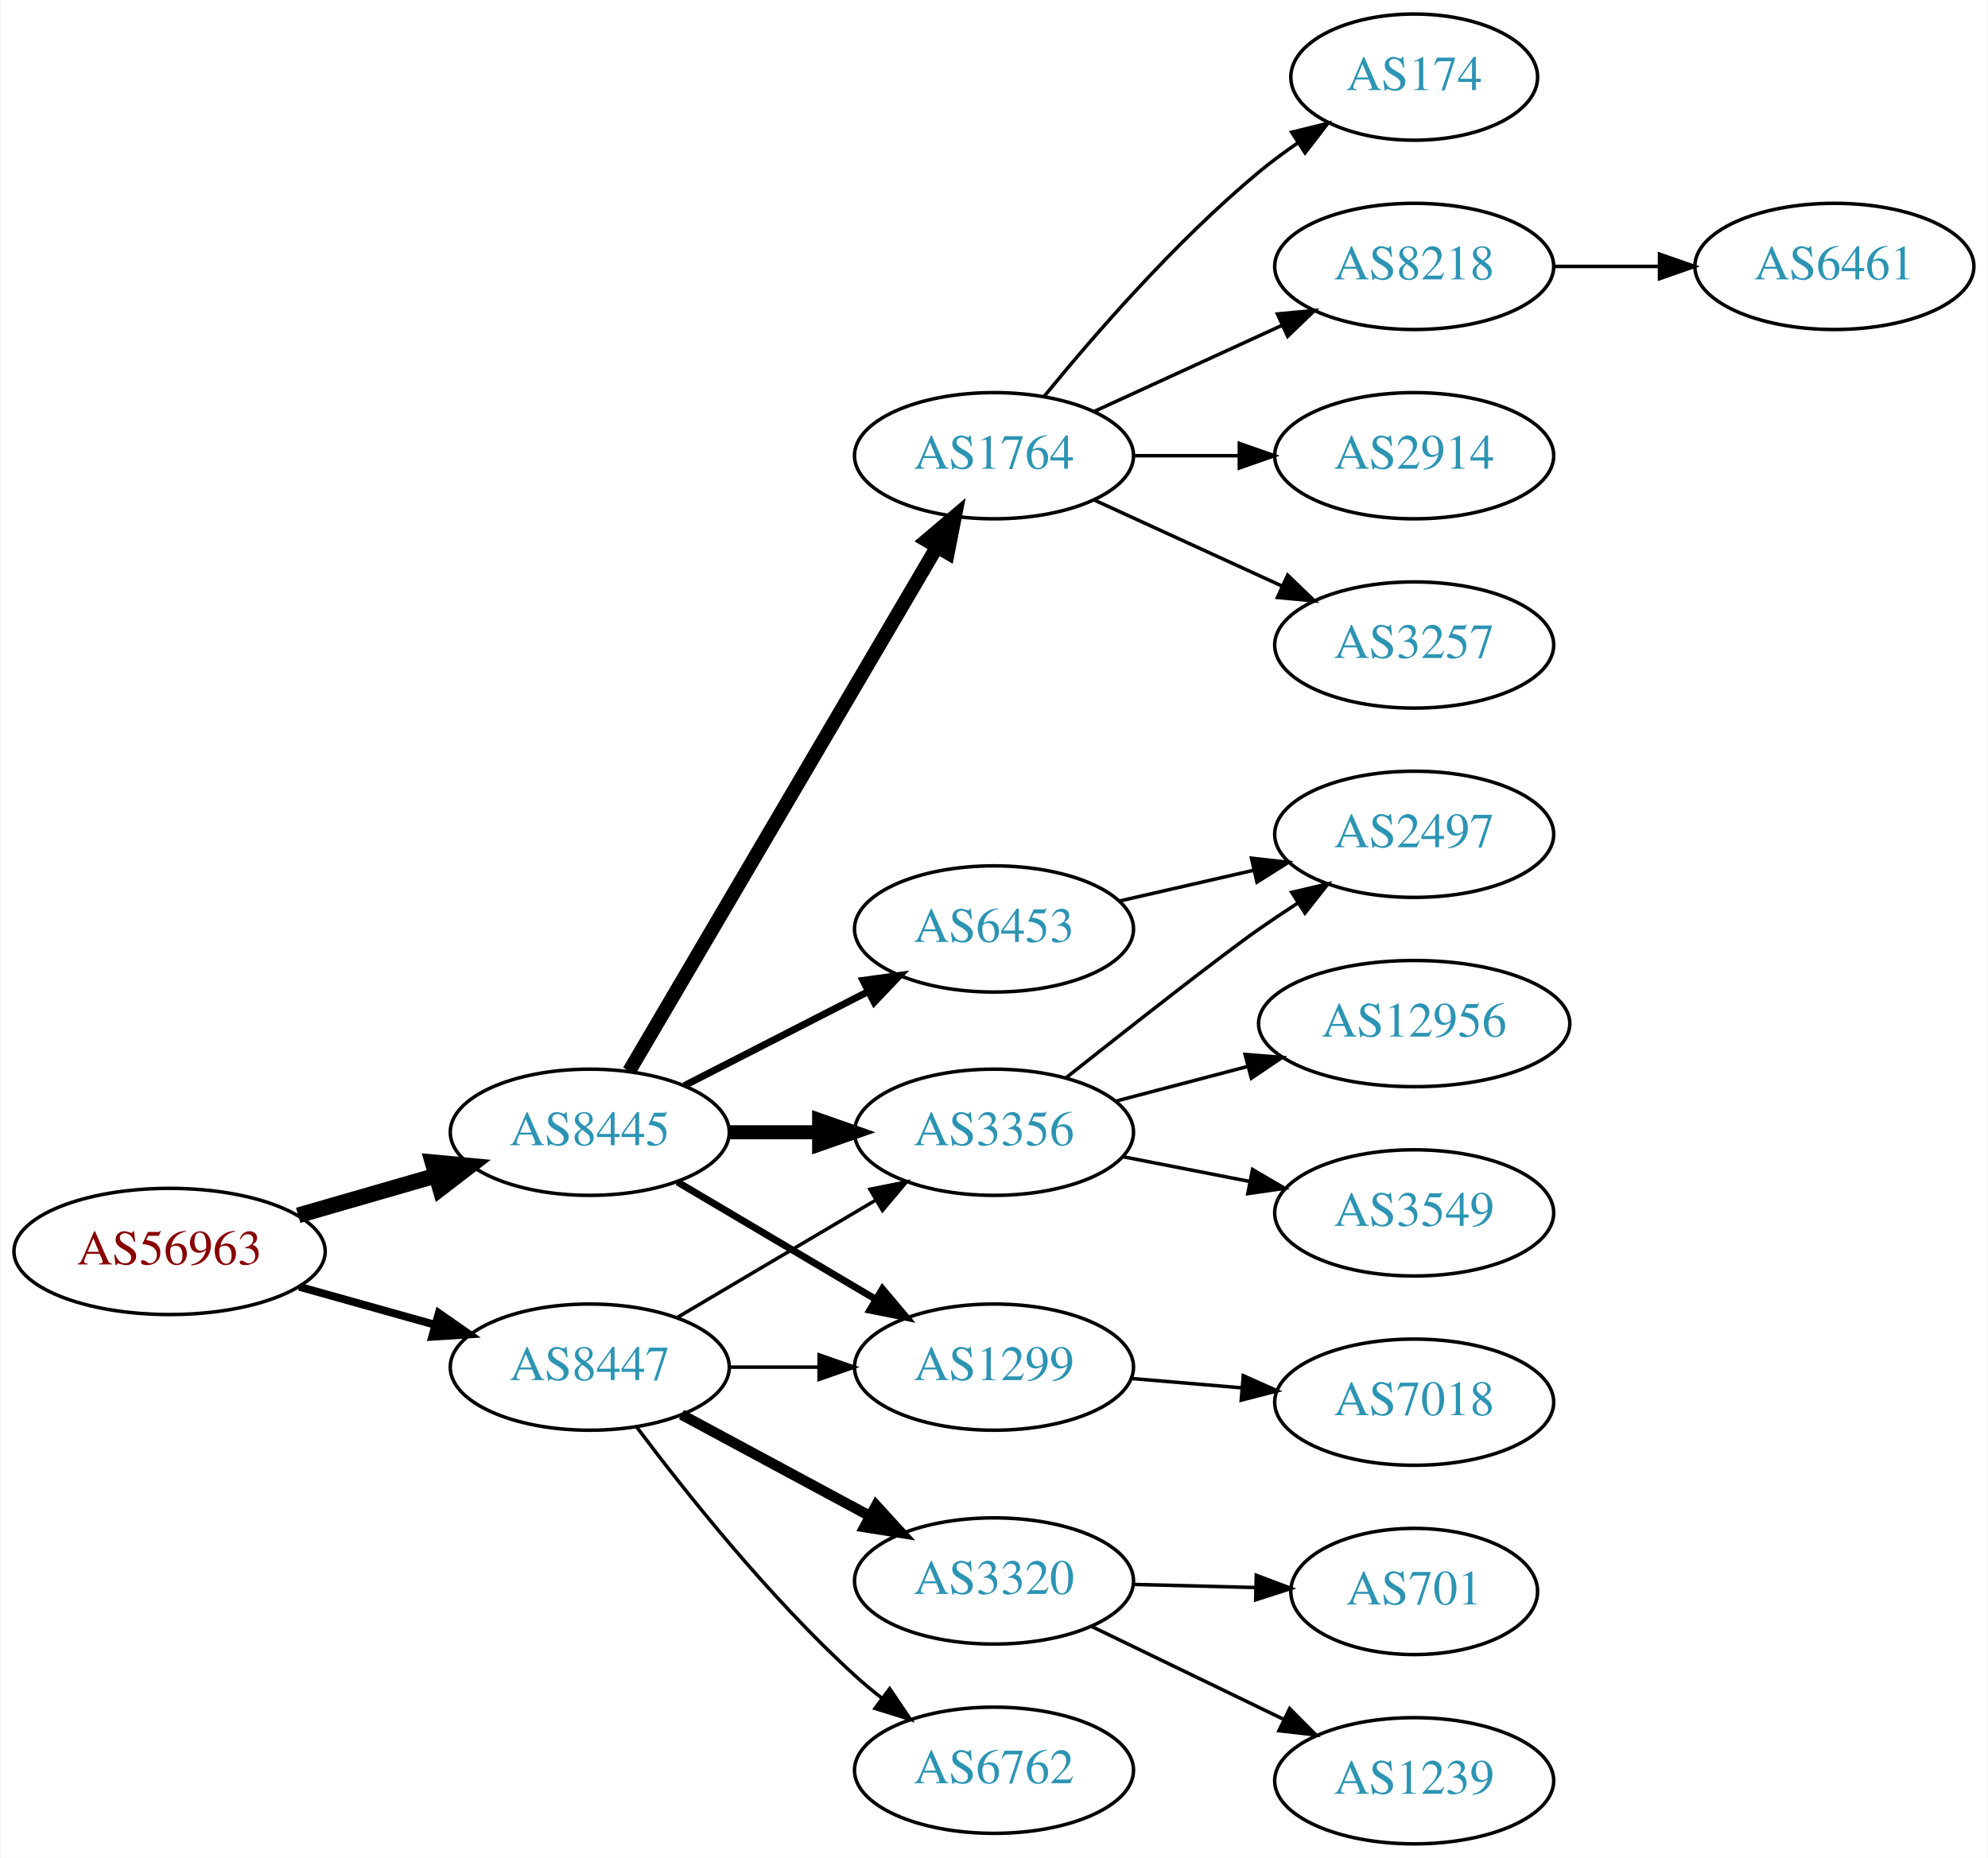
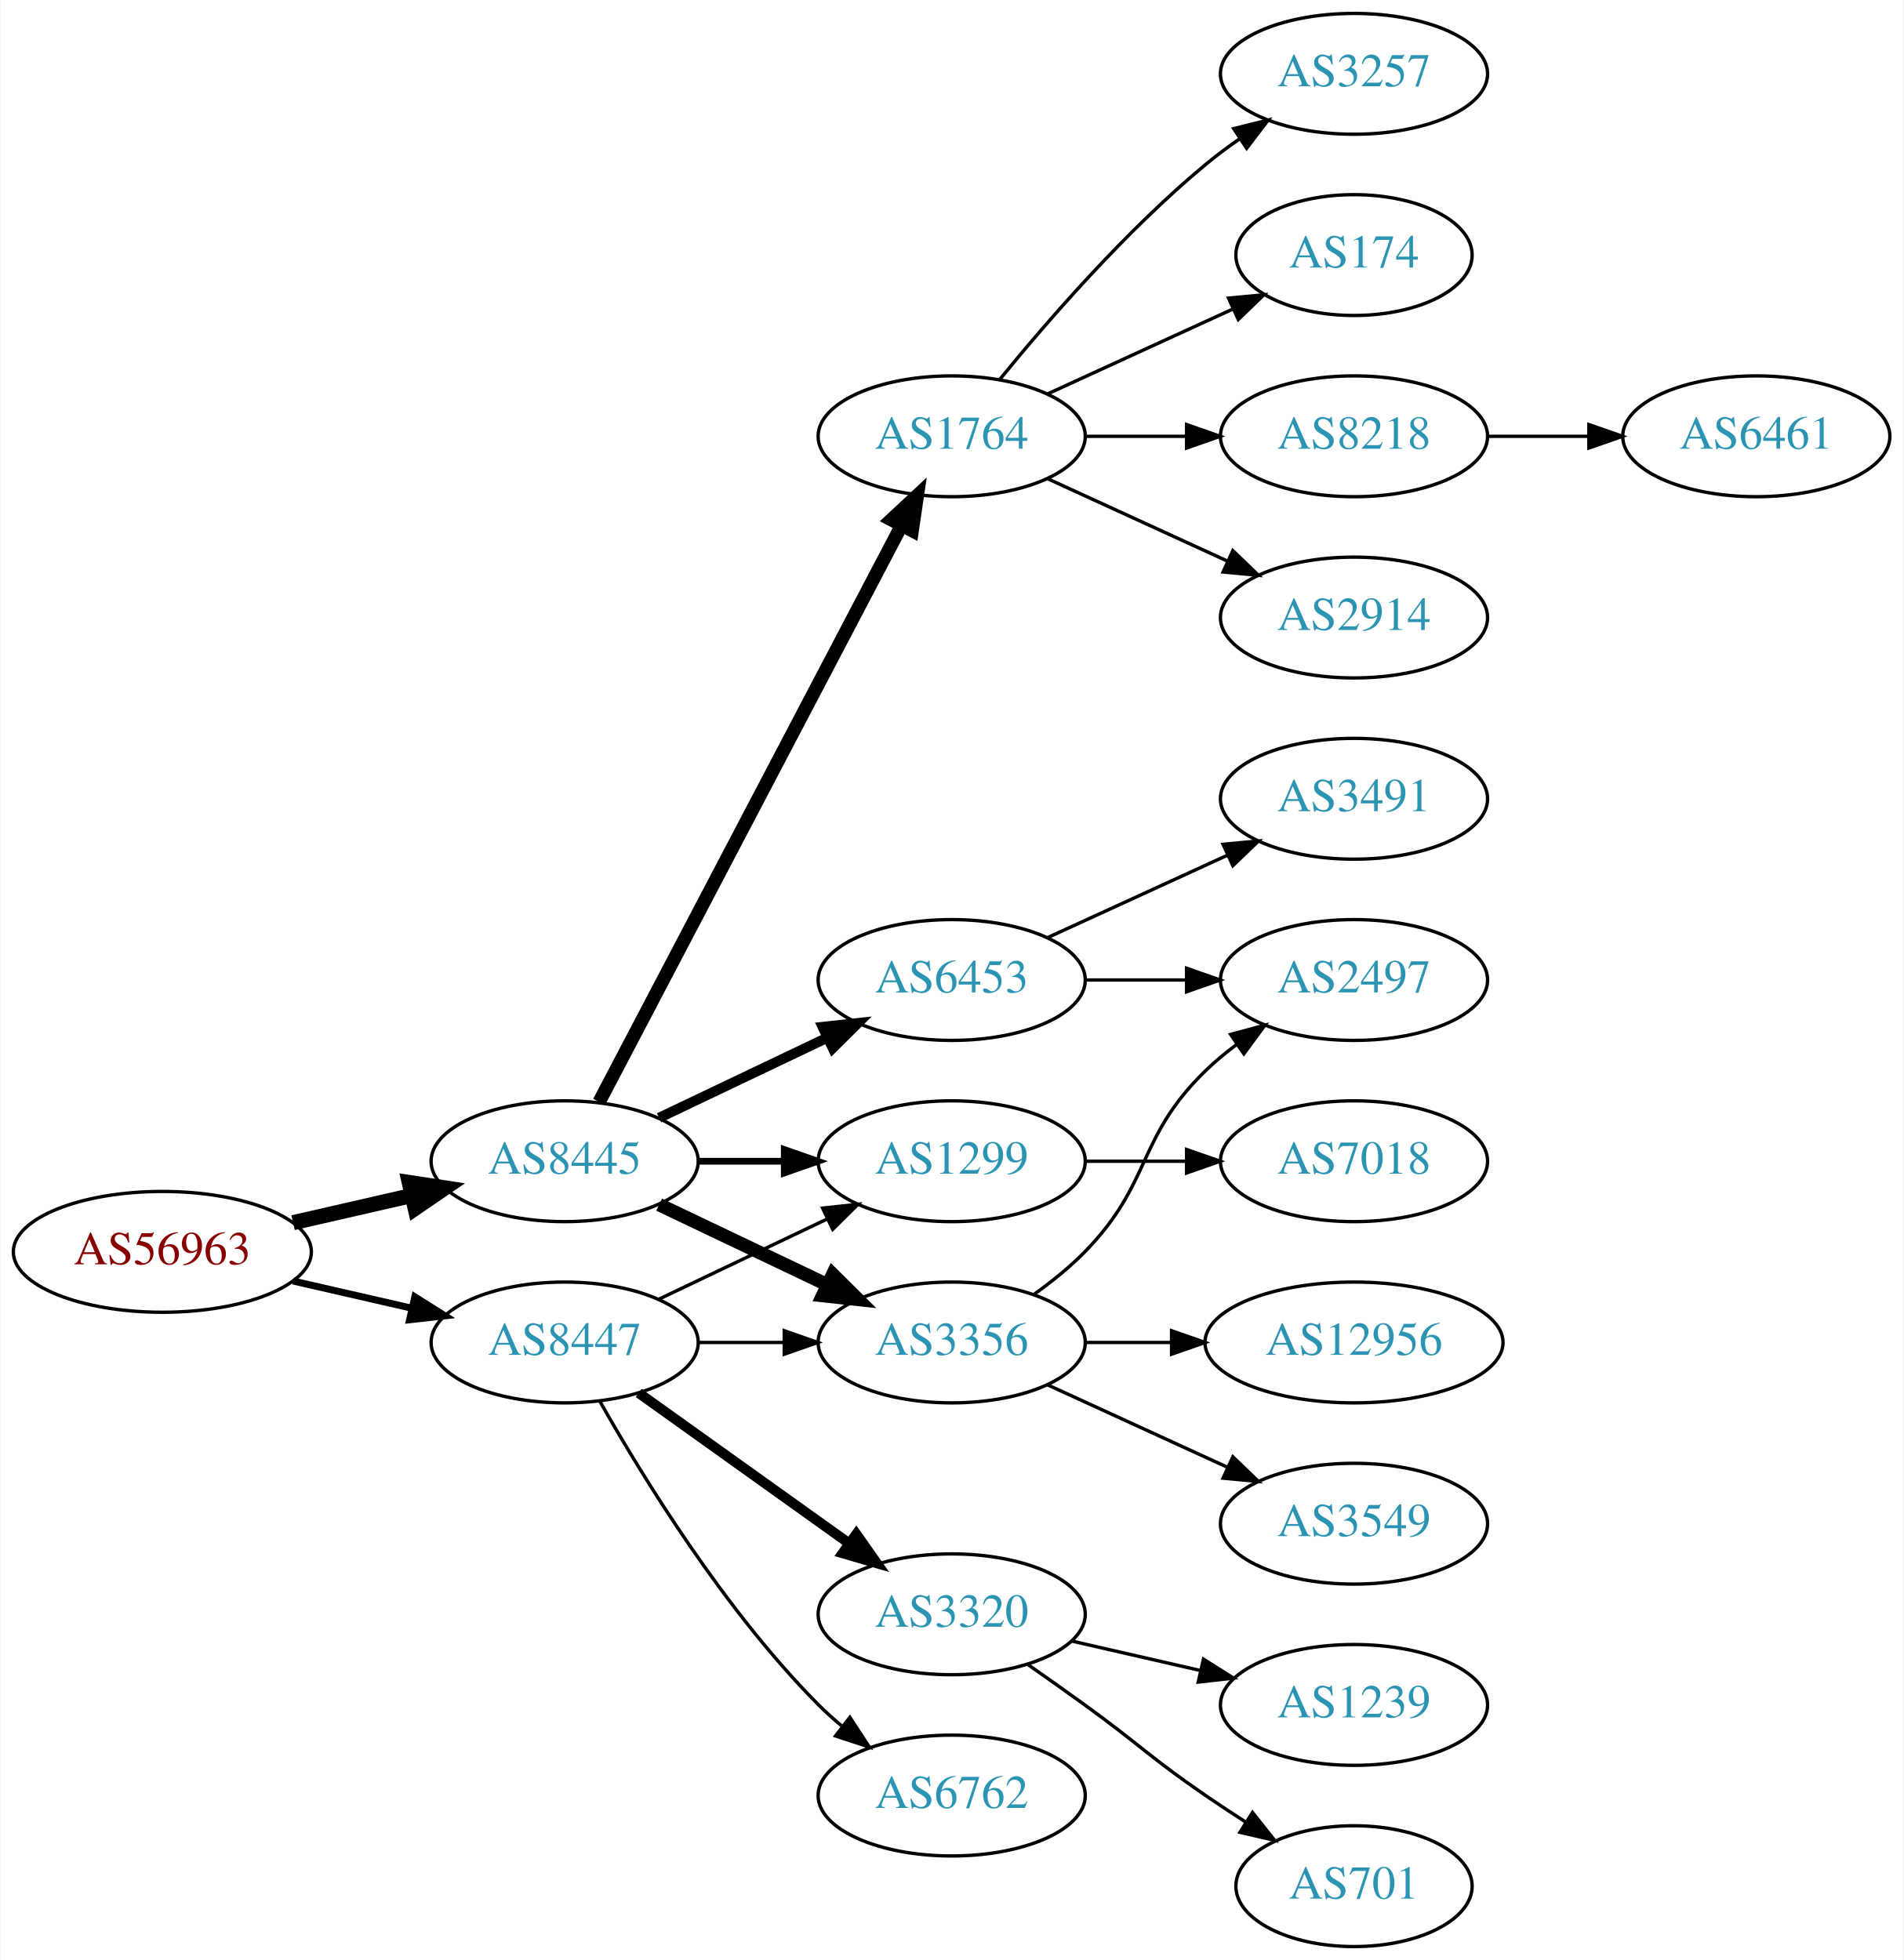
- <svg xmlns="http://www.w3.org/2000/svg" xmlns:xlink="http://www.w3.org/1999/xlink" width="567pt" height="530pt" viewBox="0.00 0.00 566.66 530.00">
-   <g id="graph0" class="graph" transform="scale(1 1) rotate(0) translate(4 526)">
-     <polygon fill="white" stroke="none" points="-4,4 -4,-526 562.663,-526 562.663,4 -4,4" />
+ <svg xmlns="http://www.w3.org/2000/svg" xmlns:xlink="http://www.w3.org/1999/xlink" width="567pt" height="584pt" viewBox="0.00 0.00 566.66 584.00">
+   <g id="graph0" class="graph" transform="scale(1 1) rotate(0) translate(4 580)">
+     <polygon fill="white" stroke="none" points="-4,4 -4,-580 562.663,-580 562.663,4 -4,4" />
    <g id="node1" class="node">
      <g id="a_node1">
        <a xlink:href="/asn/56963" xlink:title="AS56963 ~ Skidata AG [AT]">
-           <ellipse fill="#ffffff" stroke="black" cx="44.196" cy="-169" rx="44.393" ry="18" />
-           <text text-anchor="middle" x="44.196" y="-165.3" font-family="Times,serif" font-size="14.00" fill="#880000">AS56963</text>
+           <ellipse fill="#ffffff" stroke="black" cx="44.196" cy="-207" rx="44.393" ry="18" />
+           <text text-anchor="middle" x="44.196" y="-203.3" font-family="Times,serif" font-size="14.00" fill="#880000">AS56963</text>
        </a>
      </g>
    </g>
    <g id="node2" class="node">
      <g id="a_node2">
        <a xlink:href="/asn/8445" xlink:title="AS8445 ~ SALZBURG-AG-AS [AT]">
-           <ellipse fill="#ffffff" stroke="black" cx="164.039" cy="-203" rx="39.794" ry="18" />
-           <text text-anchor="middle" x="164.039" y="-199.3" font-family="Times,serif" font-size="14.00" fill="#2c94b3">AS8445</text>
+           <ellipse fill="#ffffff" stroke="black" cx="164.039" cy="-234" rx="39.794" ry="18" />
+           <text text-anchor="middle" x="164.039" y="-230.3" font-family="Times,serif" font-size="14.00" fill="#2c94b3">AS8445</text>
        </a>
      </g>
    </g>
    <g id="edge1" class="edge">
-       <path fill="none" stroke="black" stroke-width="4.5" d="M80.873,-179.293C93.288,-182.876 107.344,-186.931 120.275,-190.662" />
-       <polygon fill="black" stroke="black" stroke-width="4.5" points="119.198,-194.449 129.898,-193.438 121.382,-186.883 119.198,-194.449" />
+       <path fill="none" stroke="black" stroke-width="4.5" d="M83.131,-215.692C94.371,-218.267 106.784,-221.111 118.407,-223.774" />
+       <polygon fill="black" stroke="black" stroke-width="4.5" points="117.742,-227.661 128.369,-226.057 119.501,-219.985 117.742,-227.661" />
    </g>
    <g id="node3" class="node">
      <g id="a_node3">
        <a xlink:href="/asn/8447" xlink:title="AS8447 ~ A1 Telekom Austria AG [AT]">
-           <ellipse fill="#ffffff" stroke="black" cx="164.039" cy="-136" rx="39.794" ry="18" />
-           <text text-anchor="middle" x="164.039" y="-132.3" font-family="Times,serif" font-size="14.00" fill="#2c94b3">AS8447</text>
+           <ellipse fill="#ffffff" stroke="black" cx="164.039" cy="-180" rx="39.794" ry="18" />
+           <text text-anchor="middle" x="164.039" y="-176.3" font-family="Times,serif" font-size="14.00" fill="#2c94b3">AS8447</text>
        </a>
      </g>
    </g>
    <g id="edge2" class="edge">
-       <path fill="none" stroke="black" stroke-width="2.25" d="M81.193,-158.92C93.37,-155.51 107.095,-151.666 119.776,-148.115" />
-       <polygon fill="black" stroke="black" stroke-width="2.25" points="120.988,-151.41 129.673,-145.343 119.1,-144.67 120.988,-151.41" />
+       <path fill="none" stroke="black" stroke-width="2.077" d="M83.131,-198.308C94.371,-195.733 106.784,-192.889 118.407,-190.226" />
+       <polygon fill="black" stroke="black" stroke-width="2.077" points="119.403,-193.588 128.369,-187.943 117.84,-186.765 119.403,-193.588" />
    </g>
    <g id="node4" class="node">
      <g id="a_node4">
-         <a xlink:href="/asn/1764" xlink:title="AS1764 ~ NEXTLAYER-AS [AT]">
-           <ellipse fill="#ffffff" stroke="black" cx="279.332" cy="-396" rx="39.794" ry="18" />
-           <text text-anchor="middle" x="279.332" y="-392.3" font-family="Times,serif" font-size="14.00" fill="#2c94b3">AS1764</text>
+         <a xlink:href="/asn/6453" xlink:title="AS6453 ~ TATA COMMUNICATIONS (AMERICA) INC [US]">
+           <ellipse fill="#ffffff" stroke="black" cx="279.332" cy="-288" rx="39.794" ry="18" />
+           <text text-anchor="middle" x="279.332" y="-284.3" font-family="Times,serif" font-size="14.00" fill="#2c94b3">AS6453</text>
        </a>
      </g>
    </g>
    <g id="edge3" class="edge">
-       <path fill="none" stroke="black" stroke-width="4" d="M175.292,-220.468C195.303,-254.557 239.649,-330.102 263.103,-370.058" />
-       <polygon fill="black" stroke="black" stroke-width="4" points="260.102,-371.859 268.183,-378.711 266.139,-368.315 260.102,-371.859" />
+       <path fill="none" stroke="black" stroke-width="3" d="M192.175,-246.934C207.169,-254.081 225.99,-263.052 242.213,-270.785" />
+       <polygon fill="black" stroke="black" stroke-width="3" points="240.884,-274.028 251.417,-275.171 243.895,-267.709 240.884,-274.028" />
    </g>
    <g id="node5" class="node">
      <g id="a_node5">
-         <a xlink:href="/asn/3356" xlink:title="AS3356 ~ Level 3 Parent, LLC [US]">
-           <ellipse fill="#ffffff" stroke="black" cx="279.332" cy="-203" rx="39.794" ry="18" />
-           <text text-anchor="middle" x="279.332" y="-199.3" font-family="Times,serif" font-size="14.00" fill="#2c94b3">AS3356</text>
+         <a xlink:href="/asn/1764" xlink:title="AS1764 ~ NEXTLAYER-AS [AT]">
+           <ellipse fill="#ffffff" stroke="black" cx="279.332" cy="-450" rx="39.794" ry="18" />
+           <text text-anchor="middle" x="279.332" y="-446.3" font-family="Times,serif" font-size="14.00" fill="#2c94b3">AS1764</text>
        </a>
      </g>
    </g>
    <g id="edge4" class="edge">
-       <path fill="none" stroke="black" stroke-width="4" d="M203.711,-203C211.914,-203 220.678,-203 229.21,-203" />
-       <polygon fill="black" stroke="black" stroke-width="4" points="229.449,-206.5 239.449,-203 229.449,-199.5 229.449,-206.5" />
+       <path fill="none" stroke="black" stroke-width="4" d="M174.31,-251.676C194.151,-289.505 240.829,-378.499 264.316,-423.278" />
+       <polygon fill="black" stroke="black" stroke-width="4" points="261.347,-425.152 269.091,-432.383 267.546,-421.901 261.347,-425.152" />
    </g>
    <g id="node6" class="node">
      <g id="a_node6">
        <a xlink:href="/asn/1299" xlink:title="AS1299 ~ Telia Carrier [EU]">
-           <ellipse fill="#ffffff" stroke="black" cx="279.332" cy="-136" rx="39.794" ry="18" />
-           <text text-anchor="middle" x="279.332" y="-132.3" font-family="Times,serif" font-size="14.00" fill="#2c94b3">AS1299</text>
+           <ellipse fill="#ffffff" stroke="black" cx="279.332" cy="-234" rx="39.794" ry="18" />
+           <text text-anchor="middle" x="279.332" y="-230.3" font-family="Times,serif" font-size="14.00" fill="#2c94b3">AS1299</text>
        </a>
      </g>
    </g>
    <g id="edge5" class="edge">
-       <path fill="none" stroke="black" stroke-width="2" d="M189.065,-188.791C205.437,-179.109 227.325,-166.165 245.329,-155.518" />
-       <polygon fill="black" stroke="black" stroke-width="2" points="247.514,-158.292 254.34,-150.188 243.951,-152.266 247.514,-158.292" />
+       <path fill="none" stroke="black" stroke-width="2" d="M203.711,-234C211.914,-234 220.678,-234 229.21,-234" />
+       <polygon fill="black" stroke="black" stroke-width="2" points="229.449,-237.5 239.449,-234 229.449,-230.5 229.449,-237.5" />
    </g>
    <g id="node7" class="node">
      <g id="a_node7">
-         <a xlink:href="/asn/6453" xlink:title="AS6453 ~ TATA COMMUNICATIONS (AMERICA) INC [US]">
-           <ellipse fill="#ffffff" stroke="black" cx="279.332" cy="-261" rx="39.794" ry="18" />
-           <text text-anchor="middle" x="279.332" y="-257.3" font-family="Times,serif" font-size="14.00" fill="#2c94b3">AS6453</text>
+         <a xlink:href="/asn/3356" xlink:title="AS3356 ~ Level 3 Parent, LLC [US]">
+           <ellipse fill="#ffffff" stroke="black" cx="279.332" cy="-180" rx="39.794" ry="18" />
+           <text text-anchor="middle" x="279.332" y="-176.3" font-family="Times,serif" font-size="14.00" fill="#2c94b3">AS3356</text>
        </a>
      </g>
    </g>
    <g id="edge6" class="edge">
-       <path fill="none" stroke="black" stroke-width="2" d="M191.03,-216.306C206.574,-224.264 226.525,-234.478 243.43,-243.132" />
-       <polygon fill="black" stroke="black" stroke-width="2" points="241.965,-246.314 252.461,-247.756 245.154,-240.083 241.965,-246.314" />
-     </g>
-     <g id="edge17" class="edge">
-       <path fill="none" stroke="black" d="M189.065,-150.209C205.437,-159.891 227.325,-172.835 245.329,-183.482" />
-       <polygon fill="black" stroke="black" points="243.951,-186.734 254.34,-188.812 247.514,-180.708 243.951,-186.734" />
+       <path fill="none" stroke="black" stroke-width="4" d="M192.175,-221.066C207.169,-213.919 225.99,-204.948 242.213,-197.215" />
+       <polygon fill="black" stroke="black" stroke-width="4" points="243.895,-200.291 251.417,-192.829 240.884,-193.972 243.895,-200.291" />
    </g>
    <g id="edge18" class="edge">
-       <path fill="none" stroke="black" d="M203.711,-136C211.914,-136 220.678,-136 229.21,-136" />
-       <polygon fill="black" stroke="black" points="229.449,-139.5 239.449,-136 229.449,-132.5 229.449,-139.5" />
-     </g>
-     <g id="node17" class="node">
-       <g id="a_node17">
-         <a xlink:href="/asn/3320" xlink:title="AS3320 ~ DTAG [DE]">
-           <ellipse fill="#ffffff" stroke="black" cx="279.332" cy="-75" rx="39.794" ry="18" />
-           <text text-anchor="middle" x="279.332" y="-71.3" font-family="Times,serif" font-size="14.00" fill="#2c94b3">AS3320</text>
-         </a>
-       </g>
-     </g>
-     <g id="edge19" class="edge">
-       <path fill="none" stroke="black" stroke-width="3" d="M190.182,-122.462C205.913,-113.992 226.397,-102.963 243.659,-93.669" />
-       <polygon fill="black" stroke="black" stroke-width="3" points="245.721,-96.534 252.867,-88.711 242.403,-90.37 245.721,-96.534" />
+       <path fill="none" stroke="black" d="M192.175,-192.934C207.169,-200.081 225.99,-209.052 242.213,-216.785" />
+       <polygon fill="black" stroke="black" points="240.884,-220.028 251.417,-221.171 243.895,-213.709 240.884,-220.028" />
+     </g>
+     <g id="edge21" class="edge">
+       <path fill="none" stroke="black" d="M203.711,-180C211.914,-180 220.678,-180 229.21,-180" />
+       <polygon fill="black" stroke="black" points="229.449,-183.5 239.449,-180 229.449,-176.5 229.449,-183.5" />
    </g>
    <g id="node18" class="node">
      <g id="a_node18">
        <a xlink:href="/asn/6762" xlink:title="AS6762 ~ TELECOM ITALIA SPARKLE S.p.A. [IT]">
-           <ellipse fill="#ffffff" stroke="black" cx="279.332" cy="-21" rx="39.794" ry="18" />
-           <text text-anchor="middle" x="279.332" y="-17.3" font-family="Times,serif" font-size="14.00" fill="#2c94b3">AS6762</text>
+           <ellipse fill="#ffffff" stroke="black" cx="279.332" cy="-45" rx="39.794" ry="18" />
+           <text text-anchor="middle" x="279.332" y="-41.3" font-family="Times,serif" font-size="14.00" fill="#2c94b3">AS6762</text>
+         </a>
+       </g>
+     </g>
+     <g id="edge19" class="edge">
+       <path fill="none" stroke="black" d="M174.498,-162.51C187.28,-139.904 211.712,-100.114 239.685,-72 241.796,-69.879 244.092,-67.812 246.477,-65.829" />
+       <polygon fill="black" stroke="black" points="248.993,-68.31 254.793,-59.444 244.73,-62.758 248.993,-68.31" />
+     </g>
+     <g id="node19" class="node">
+       <g id="a_node19">
+         <a xlink:href="/asn/3320" xlink:title="AS3320 ~ DTAG [DE]">
+           <ellipse fill="#ffffff" stroke="black" cx="279.332" cy="-99" rx="39.794" ry="18" />
+           <text text-anchor="middle" x="279.332" y="-95.3" font-family="Times,serif" font-size="14.00" fill="#2c94b3">AS3320</text>
        </a>
      </g>
    </g>
    <g id="edge20" class="edge">
-       <path fill="none" stroke="black" d="M177.364,-118.983C191.298,-100.378 215.242,-70.254 239.685,-48 242.106,-45.796 244.714,-43.621 247.391,-41.521" />
-       <polygon fill="black" stroke="black" points="249.573,-44.26 255.514,-35.487 245.399,-38.641 249.573,-44.26" />
+       <path fill="none" stroke="black" stroke-width="3" d="M186.083,-164.954C203.697,-152.361 229.036,-134.245 248.701,-120.184" />
+       <polygon fill="black" stroke="black" stroke-width="3" points="250.917,-122.903 257.016,-114.24 246.845,-117.209 250.917,-122.903" />
    </g>
    <g id="node8" class="node">
      <g id="a_node8">
-         <a xlink:href="/asn/2914" xlink:title="AS2914 ~ NTT America, Inc. [US]">
-           <ellipse fill="#ffffff" stroke="black" cx="399.174" cy="-396" rx="39.794" ry="18" />
-           <text text-anchor="middle" x="399.174" y="-392.3" font-family="Times,serif" font-size="14.00" fill="#2c94b3">AS2914</text>
+         <a xlink:href="/asn/3491" xlink:title="AS3491 ~ PCCW Global, Inc. [US]">
+           <ellipse fill="#ffffff" stroke="black" cx="399.174" cy="-342" rx="39.794" ry="18" />
+           <text text-anchor="middle" x="399.174" y="-338.3" font-family="Times,serif" font-size="14.00" fill="#2c94b3">AS3491</text>
        </a>
      </g>
    </g>
    <g id="edge7" class="edge">
-       <path fill="none" stroke="black" d="M319.244,-396C328.798,-396 339.147,-396 349.11,-396" />
-       <polygon fill="black" stroke="black" points="349.302,-399.5 359.302,-396 349.302,-392.5 349.302,-399.5" />
+       <path fill="none" stroke="black" d="M307.96,-300.661C323.917,-307.973 344.188,-317.261 361.471,-325.181" />
+       <polygon fill="black" stroke="black" points="360.169,-328.435 370.718,-329.419 363.085,-322.071 360.169,-328.435" />
    </g>
    <g id="node9" class="node">
      <g id="a_node9">
-         <a xlink:href="/asn/3257" xlink:title="AS3257 ~ GTT [DE]">
-           <ellipse fill="#ffffff" stroke="black" cx="399.174" cy="-342" rx="39.794" ry="18" />
-           <text text-anchor="middle" x="399.174" y="-338.3" font-family="Times,serif" font-size="14.00" fill="#2c94b3">AS3257</text>
+         <a xlink:href="/asn/2497" xlink:title="AS2497 ~ Internet Initiative Japan Inc. [JP]">
+           <ellipse fill="#ffffff" stroke="black" cx="399.174" cy="-288" rx="39.794" ry="18" />
+           <text text-anchor="middle" x="399.174" y="-284.3" font-family="Times,serif" font-size="14.00" fill="#2c94b3">AS2497</text>
        </a>
      </g>
    </g>
    <g id="edge8" class="edge">
-       <path fill="none" stroke="black" d="M307.96,-383.339C323.917,-376.027 344.188,-366.739 361.471,-358.819" />
-       <polygon fill="black" stroke="black" points="363.085,-361.929 370.718,-354.581 360.169,-355.565 363.085,-361.929" />
+       <path fill="none" stroke="black" d="M319.244,-288C328.798,-288 339.147,-288 349.11,-288" />
+       <polygon fill="black" stroke="black" points="349.302,-291.5 359.302,-288 349.302,-284.5 349.302,-291.5" />
    </g>
    <g id="node10" class="node">
      <g id="a_node10">
        <a xlink:href="/asn/174" xlink:title="AS174 ~ Cogent Communications [US]">
          <ellipse fill="#ffffff" stroke="black" cx="399.174" cy="-504" rx="35.194" ry="18" />
          <text text-anchor="middle" x="399.174" y="-500.3" font-family="Times,serif" font-size="14.00" fill="#2c94b3">AS174</text>
        </a>
      </g>
    </g>
    <g id="edge9" class="edge">
-       <path fill="none" stroke="black" d="M293.751,-413.065C307.865,-430.375 331.28,-457.345 354.978,-477 358.441,-479.872 362.234,-482.669 366.088,-485.308" />
-       <polygon fill="black" stroke="black" points="364.231,-488.275 374.521,-490.797 368.05,-482.408 364.231,-488.275" />
+       <path fill="none" stroke="black" d="M307.96,-462.661C324.377,-470.183 345.358,-479.798 362.955,-487.861" />
+       <polygon fill="black" stroke="black" points="361.783,-491.174 372.332,-492.158 364.7,-484.811 361.783,-491.174" />
    </g>
    <g id="node11" class="node">
      <g id="a_node11">
        <a xlink:href="/asn/8218" xlink:title="AS8218 ~ legacy Neotelecoms [FR]">
          <ellipse fill="#ffffff" stroke="black" cx="399.174" cy="-450" rx="39.794" ry="18" />
          <text text-anchor="middle" x="399.174" y="-446.3" font-family="Times,serif" font-size="14.00" fill="#2c94b3">AS8218</text>
        </a>
      </g>
    </g>
    <g id="edge10" class="edge">
-       <path fill="none" stroke="black" d="M307.96,-408.661C323.917,-415.973 344.188,-425.261 361.471,-433.181" />
-       <polygon fill="black" stroke="black" points="360.169,-436.435 370.718,-437.419 363.085,-430.071 360.169,-436.435" />
+       <path fill="none" stroke="black" d="M319.244,-450C328.798,-450 339.147,-450 349.11,-450" />
+       <polygon fill="black" stroke="black" points="349.302,-453.5 359.302,-450 349.302,-446.5 349.302,-453.5" />
    </g>
    <g id="node12" class="node">
      <g id="a_node12">
-         <a xlink:href="/asn/12956" xlink:title="AS12956 ~ TELXIUS [ES]">
-           <ellipse fill="#ffffff" stroke="black" cx="399.174" cy="-234" rx="44.393" ry="18" />
-           <text text-anchor="middle" x="399.174" y="-230.3" font-family="Times,serif" font-size="14.00" fill="#2c94b3">AS12956</text>
+         <a xlink:href="/asn/2914" xlink:title="AS2914 ~ NTT America, Inc. [US]">
+           <ellipse fill="#ffffff" stroke="black" cx="399.174" cy="-396" rx="39.794" ry="18" />
+           <text text-anchor="middle" x="399.174" y="-392.3" font-family="Times,serif" font-size="14.00" fill="#2c94b3">AS2914</text>
        </a>
      </g>
    </g>
    <g id="edge11" class="edge">
-       <path fill="none" stroke="black" d="M314.101,-211.883C325.8,-214.961 339.128,-218.467 351.669,-221.766" />
-       <polygon fill="black" stroke="black" points="350.951,-225.196 361.513,-224.356 352.732,-218.427 350.951,-225.196" />
+       <path fill="none" stroke="black" d="M307.96,-437.339C323.917,-430.027 344.188,-420.739 361.471,-412.819" />
+       <polygon fill="black" stroke="black" points="363.085,-415.929 370.718,-408.581 360.169,-409.565 363.085,-415.929" />
    </g>
    <g id="node13" class="node">
      <g id="a_node13">
-         <a xlink:href="/asn/2497" xlink:title="AS2497 ~ Internet Initiative Japan Inc. [JP]">
-           <ellipse fill="#ffffff" stroke="black" cx="399.174" cy="-288" rx="39.794" ry="18" />
-           <text text-anchor="middle" x="399.174" y="-284.3" font-family="Times,serif" font-size="14.00" fill="#2c94b3">AS2497</text>
+         <a xlink:href="/asn/3257" xlink:title="AS3257 ~ GTT [DE]">
+           <ellipse fill="#ffffff" stroke="black" cx="399.174" cy="-558" rx="39.794" ry="18" />
+           <text text-anchor="middle" x="399.174" y="-554.3" font-family="Times,serif" font-size="14.00" fill="#2c94b3">AS3257</text>
        </a>
      </g>
    </g>
    <g id="edge12" class="edge">
-       <path fill="none" stroke="black" d="M299.754,-218.453C318.076,-232.965 344.281,-253.53 354.978,-261 358.486,-263.449 362.21,-265.937 365.944,-268.361" />
-       <polygon fill="black" stroke="black" points="364.261,-271.439 374.577,-273.855 368.019,-265.533 364.261,-271.439" />
+       <path fill="none" stroke="black" d="M293.751,-467.065C307.865,-484.375 331.28,-511.345 354.978,-531 358.194,-533.668 361.695,-536.27 365.265,-538.741" />
+       <polygon fill="black" stroke="black" points="363.343,-541.666 373.622,-544.236 367.189,-535.817 363.343,-541.666" />
+     </g>
+     <g id="node17" class="node">
+       <g id="a_node17">
+         <a xlink:href="/asn/7018" xlink:title="AS7018 ~ AT&amp;T Services, Inc. [US]">
+           <ellipse fill="#ffffff" stroke="black" cx="399.174" cy="-234" rx="39.794" ry="18" />
+           <text text-anchor="middle" x="399.174" y="-230.3" font-family="Times,serif" font-size="14.00" fill="#2c94b3">AS7018</text>
+         </a>
+       </g>
+     </g>
+     <g id="edge17" class="edge">
+       <path fill="none" stroke="black" d="M319.244,-234C328.798,-234 339.147,-234 349.11,-234" />
+       <polygon fill="black" stroke="black" points="349.302,-237.5 359.302,-234 349.302,-230.5 349.302,-237.5" />
+     </g>
+     <g id="edge16" class="edge">
+       <path fill="none" stroke="black" d="M303.926,-194.389C309.182,-198.148 314.513,-202.437 318.978,-207 339.151,-227.617 334.285,-240.906 354.978,-261 357.823,-263.763 360.997,-266.386 364.297,-268.834" />
+       <polygon fill="black" stroke="black" points="362.414,-271.786 372.645,-274.538 366.363,-266.006 362.414,-271.786" />
+     </g>
+     <g id="node15" class="node">
+       <g id="a_node15">
+         <a xlink:href="/asn/12956" xlink:title="AS12956 ~ TELXIUS [ES]">
+           <ellipse fill="#ffffff" stroke="black" cx="399.174" cy="-180" rx="44.393" ry="18" />
+           <text text-anchor="middle" x="399.174" y="-176.3" font-family="Times,serif" font-size="14.00" fill="#2c94b3">AS12956</text>
+         </a>
+       </g>
+     </g>
+     <g id="edge14" class="edge">
+       <path fill="none" stroke="black" d="M319.244,-180C327.347,-180 336.022,-180 344.548,-180" />
+       <polygon fill="black" stroke="black" points="344.826,-183.5 354.826,-180 344.826,-176.5 344.826,-183.5" />
+     </g>
+     <g id="node16" class="node">
+       <g id="a_node16">
+         <a xlink:href="/asn/3549" xlink:title="AS3549 ~ Level 3 Parent, LLC [US]">
+           <ellipse fill="#ffffff" stroke="black" cx="399.174" cy="-126" rx="39.794" ry="18" />
+           <text text-anchor="middle" x="399.174" y="-122.3" font-family="Times,serif" font-size="14.00" fill="#2c94b3">AS3549</text>
+         </a>
+       </g>
+     </g>
+     <g id="edge15" class="edge">
+       <path fill="none" stroke="black" d="M307.96,-167.339C323.917,-160.027 344.188,-150.739 361.471,-142.819" />
+       <polygon fill="black" stroke="black" points="363.085,-145.929 370.718,-138.581 360.169,-139.565 363.085,-145.929" />
    </g>
    <g id="node14" class="node">
      <g id="a_node14">
-         <a xlink:href="/asn/3549" xlink:title="AS3549 ~ Level 3 Parent, LLC [US]">
-           <ellipse fill="#ffffff" stroke="black" cx="399.174" cy="-180" rx="39.794" ry="18" />
-           <text text-anchor="middle" x="399.174" y="-176.3" font-family="Times,serif" font-size="14.00" fill="#2c94b3">AS3549</text>
-         </a>
-       </g>
-     </g>
-     <g id="edge13" class="edge">
-       <path fill="none" stroke="black" d="M316.008,-196.037C327.44,-193.806 340.261,-191.303 352.315,-188.951" />
-       <polygon fill="black" stroke="black" points="353.068,-192.37 362.212,-187.019 351.727,-185.499 353.068,-192.37" />
-     </g>
-     <g id="node15" class="node">
-       <g id="a_node15">
-         <a xlink:href="/asn/7018" xlink:title="AS7018 ~ AT&amp;T Services, Inc. [US]">
-           <ellipse fill="#ffffff" stroke="black" cx="399.174" cy="-126" rx="39.794" ry="18" />
-           <text text-anchor="middle" x="399.174" y="-122.3" font-family="Times,serif" font-size="14.00" fill="#2c94b3">AS7018</text>
-         </a>
-       </g>
-     </g>
-     <g id="edge14" class="edge">
-       <path fill="none" stroke="black" d="M318.592,-132.753C328.572,-131.906 339.457,-130.983 349.883,-130.098" />
-       <polygon fill="black" stroke="black" points="350.438,-133.564 360.106,-129.23 349.846,-126.589 350.438,-133.564" />
-     </g>
-     <g id="edge16" class="edge">
-       <path fill="none" stroke="black" d="M315.051,-268.955C327.051,-271.704 340.672,-274.825 353.364,-277.733" />
-       <polygon fill="black" stroke="black" points="352.767,-281.187 363.296,-280.009 354.33,-274.364 352.767,-281.187" />
-     </g>
-     <g id="node16" class="node">
-       <g id="a_node16">
        <a xlink:href="/asn/6461" xlink:title="AS6461 ~ Zayo Bandwidth [US]">
          <ellipse fill="#ffffff" stroke="black" cx="519.017" cy="-450" rx="39.794" ry="18" />
          <text text-anchor="middle" x="519.017" y="-446.3" font-family="Times,serif" font-size="14.00" fill="#2c94b3">AS6461</text>
        </a>
      </g>
    </g>
-     <g id="edge15" class="edge">
+     <g id="edge13" class="edge">
      <path fill="none" stroke="black" d="M439.087,-450C448.64,-450 458.99,-450 468.952,-450" />
      <polygon fill="black" stroke="black" points="469.145,-453.5 479.145,-450 469.145,-446.5 469.145,-453.5" />
    </g>
-     <g id="node19" class="node">
-       <g id="a_node19">
-         <a xlink:href="/asn/701" xlink:title="AS701 ~ UUNET [US]">
-           <ellipse fill="#ffffff" stroke="black" cx="399.174" cy="-72" rx="35.194" ry="18" />
-           <text text-anchor="middle" x="399.174" y="-68.3" font-family="Times,serif" font-size="14.00" fill="#2c94b3">AS701</text>
-         </a>
-       </g>
-     </g>
-     <g id="edge21" class="edge">
-       <path fill="none" stroke="black" d="M319.244,-74.009C330.331,-73.727 342.491,-73.418 353.873,-73.128" />
-       <polygon fill="black" stroke="black" points="354.147,-76.622 364.055,-72.869 353.969,-69.624 354.147,-76.622" />
-     </g>
    <g id="node20" class="node">
      <g id="a_node20">
+         <a xlink:href="/asn/701" xlink:title="AS701 ~ UUNET [US]">
+           <ellipse fill="#ffffff" stroke="black" cx="399.174" cy="-18" rx="35.194" ry="18" />
+           <text text-anchor="middle" x="399.174" y="-14.3" font-family="Times,serif" font-size="14.00" fill="#2c94b3">AS701</text>
+         </a>
+       </g>
+     </g>
+     <g id="edge22" class="edge">
+       <path fill="none" stroke="black" d="M302.089,-83.991C307.623,-80.121 313.542,-75.936 318.978,-72 335.178,-60.271 338.483,-56.31 354.978,-45 358.773,-42.398 362.81,-39.738 366.833,-37.151" />
+       <polygon fill="black" stroke="black" points="368.94,-39.96 375.521,-31.657 365.199,-34.044 368.94,-39.96" />
+     </g>
+     <g id="node21" class="node">
+       <g id="a_node21">
        <a xlink:href="/asn/1239" xlink:title="AS1239 ~ Sprint [US]">
-           <ellipse fill="#ffffff" stroke="black" cx="399.174" cy="-18" rx="39.794" ry="18" />
-           <text text-anchor="middle" x="399.174" y="-14.3" font-family="Times,serif" font-size="14.00" fill="#2c94b3">AS1239</text>
-         </a>
-       </g>
-     </g>
-     <g id="edge22" class="edge">
-       <path fill="none" stroke="black" d="M307.072,-62.066C323.23,-54.25 344.045,-44.182 361.699,-35.643" />
-       <polygon fill="black" stroke="black" points="363.654,-38.586 371.132,-31.08 360.606,-32.284 363.654,-38.586" />
+           <ellipse fill="#ffffff" stroke="black" cx="399.174" cy="-72" rx="39.794" ry="18" />
+           <text text-anchor="middle" x="399.174" y="-68.3" font-family="Times,serif" font-size="14.00" fill="#2c94b3">AS1239</text>
+         </a>
+       </g>
+     </g>
+     <g id="edge23" class="edge">
+       <path fill="none" stroke="black" d="M315.051,-91.045C327.051,-88.296 340.672,-85.175 353.364,-82.267" />
+       <polygon fill="black" stroke="black" points="354.33,-85.636 363.296,-79.991 352.767,-78.813 354.33,-85.636" />
    </g>
  </g>
</svg>
